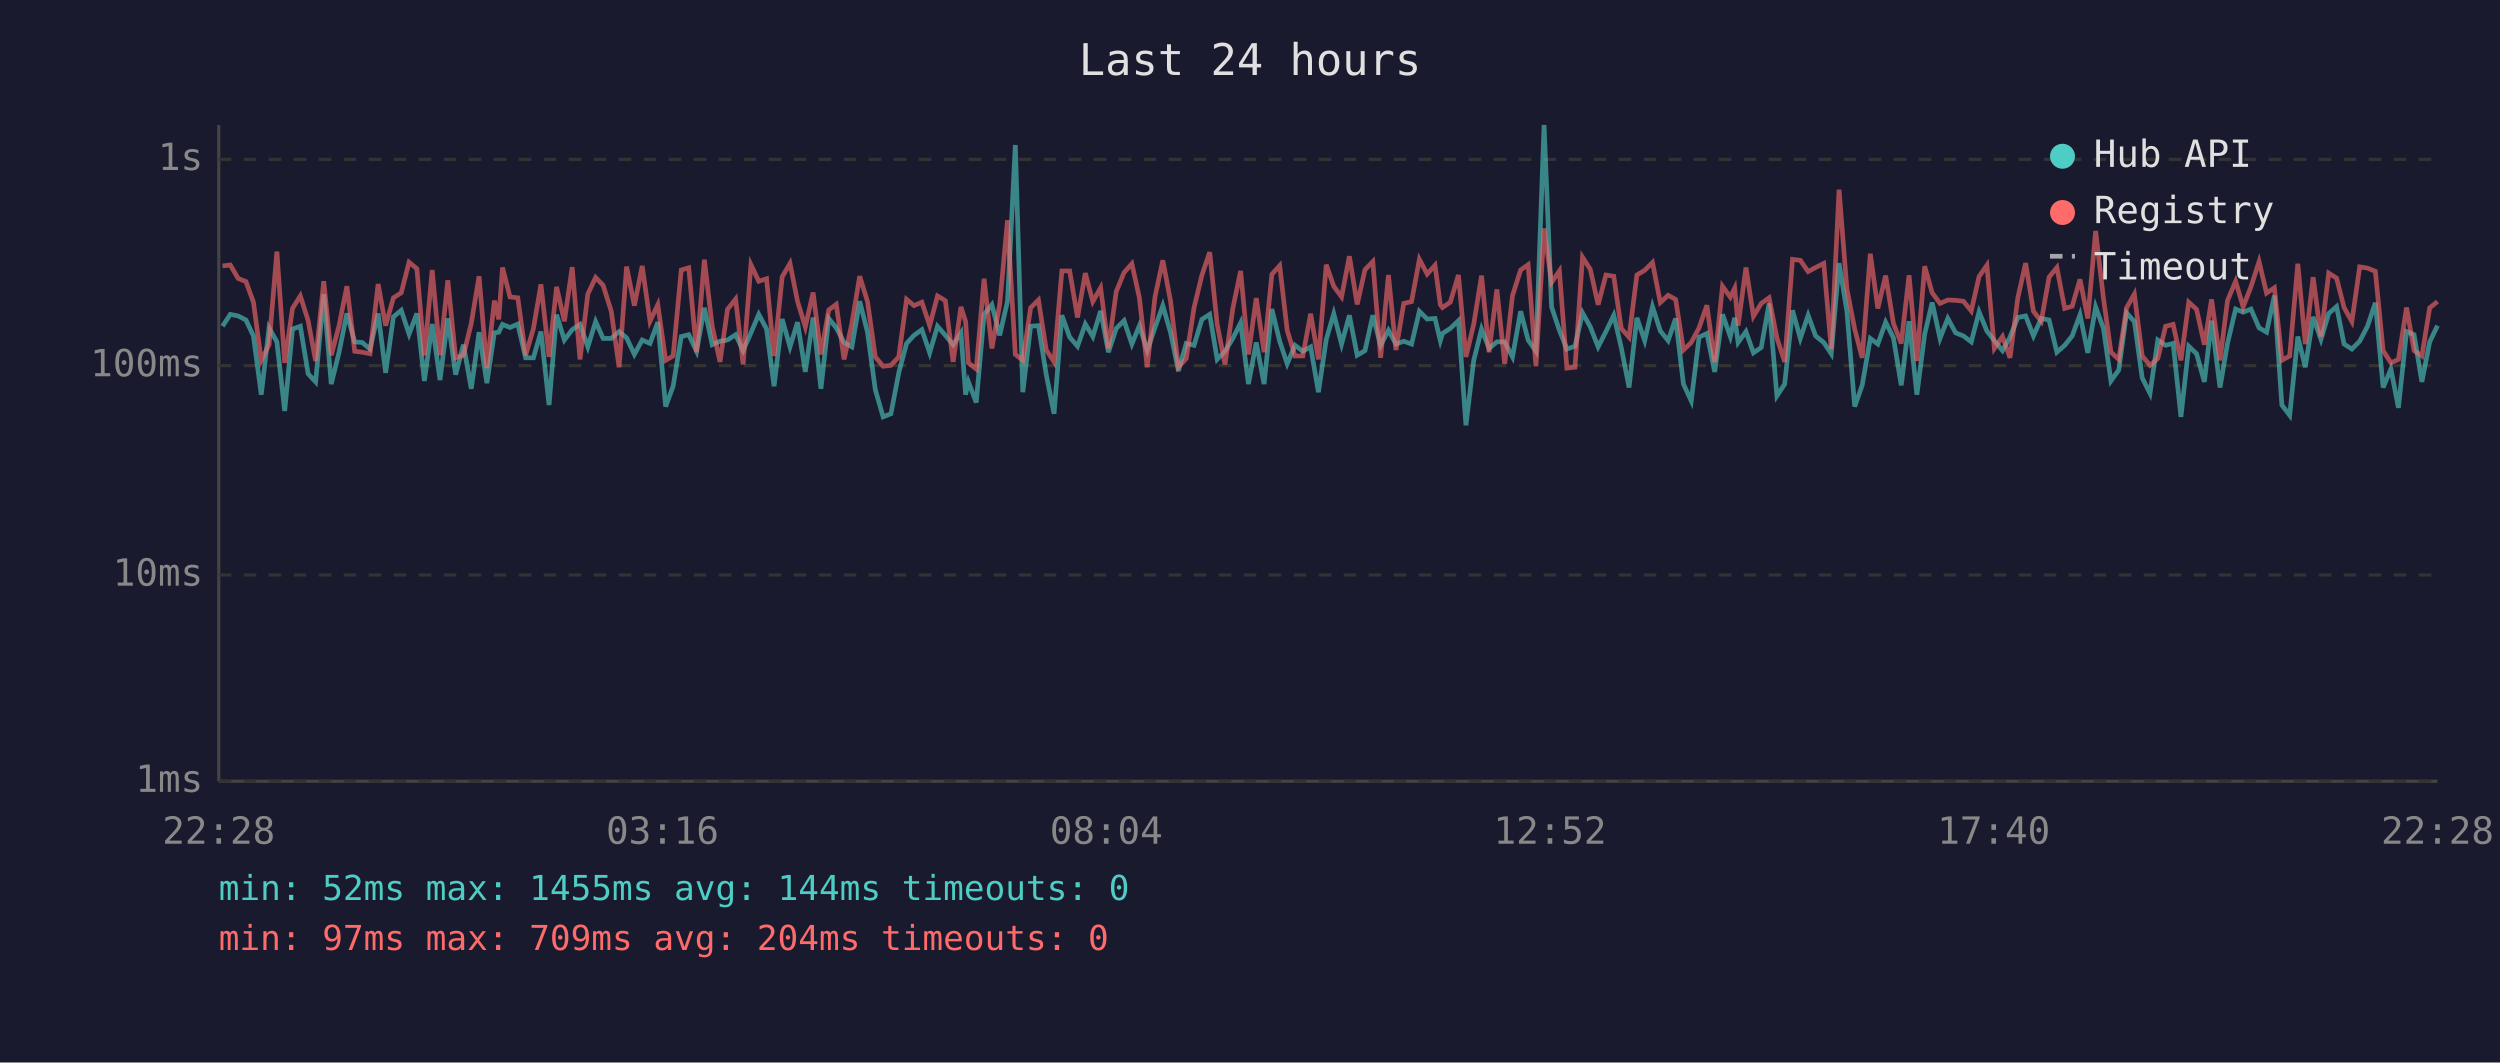
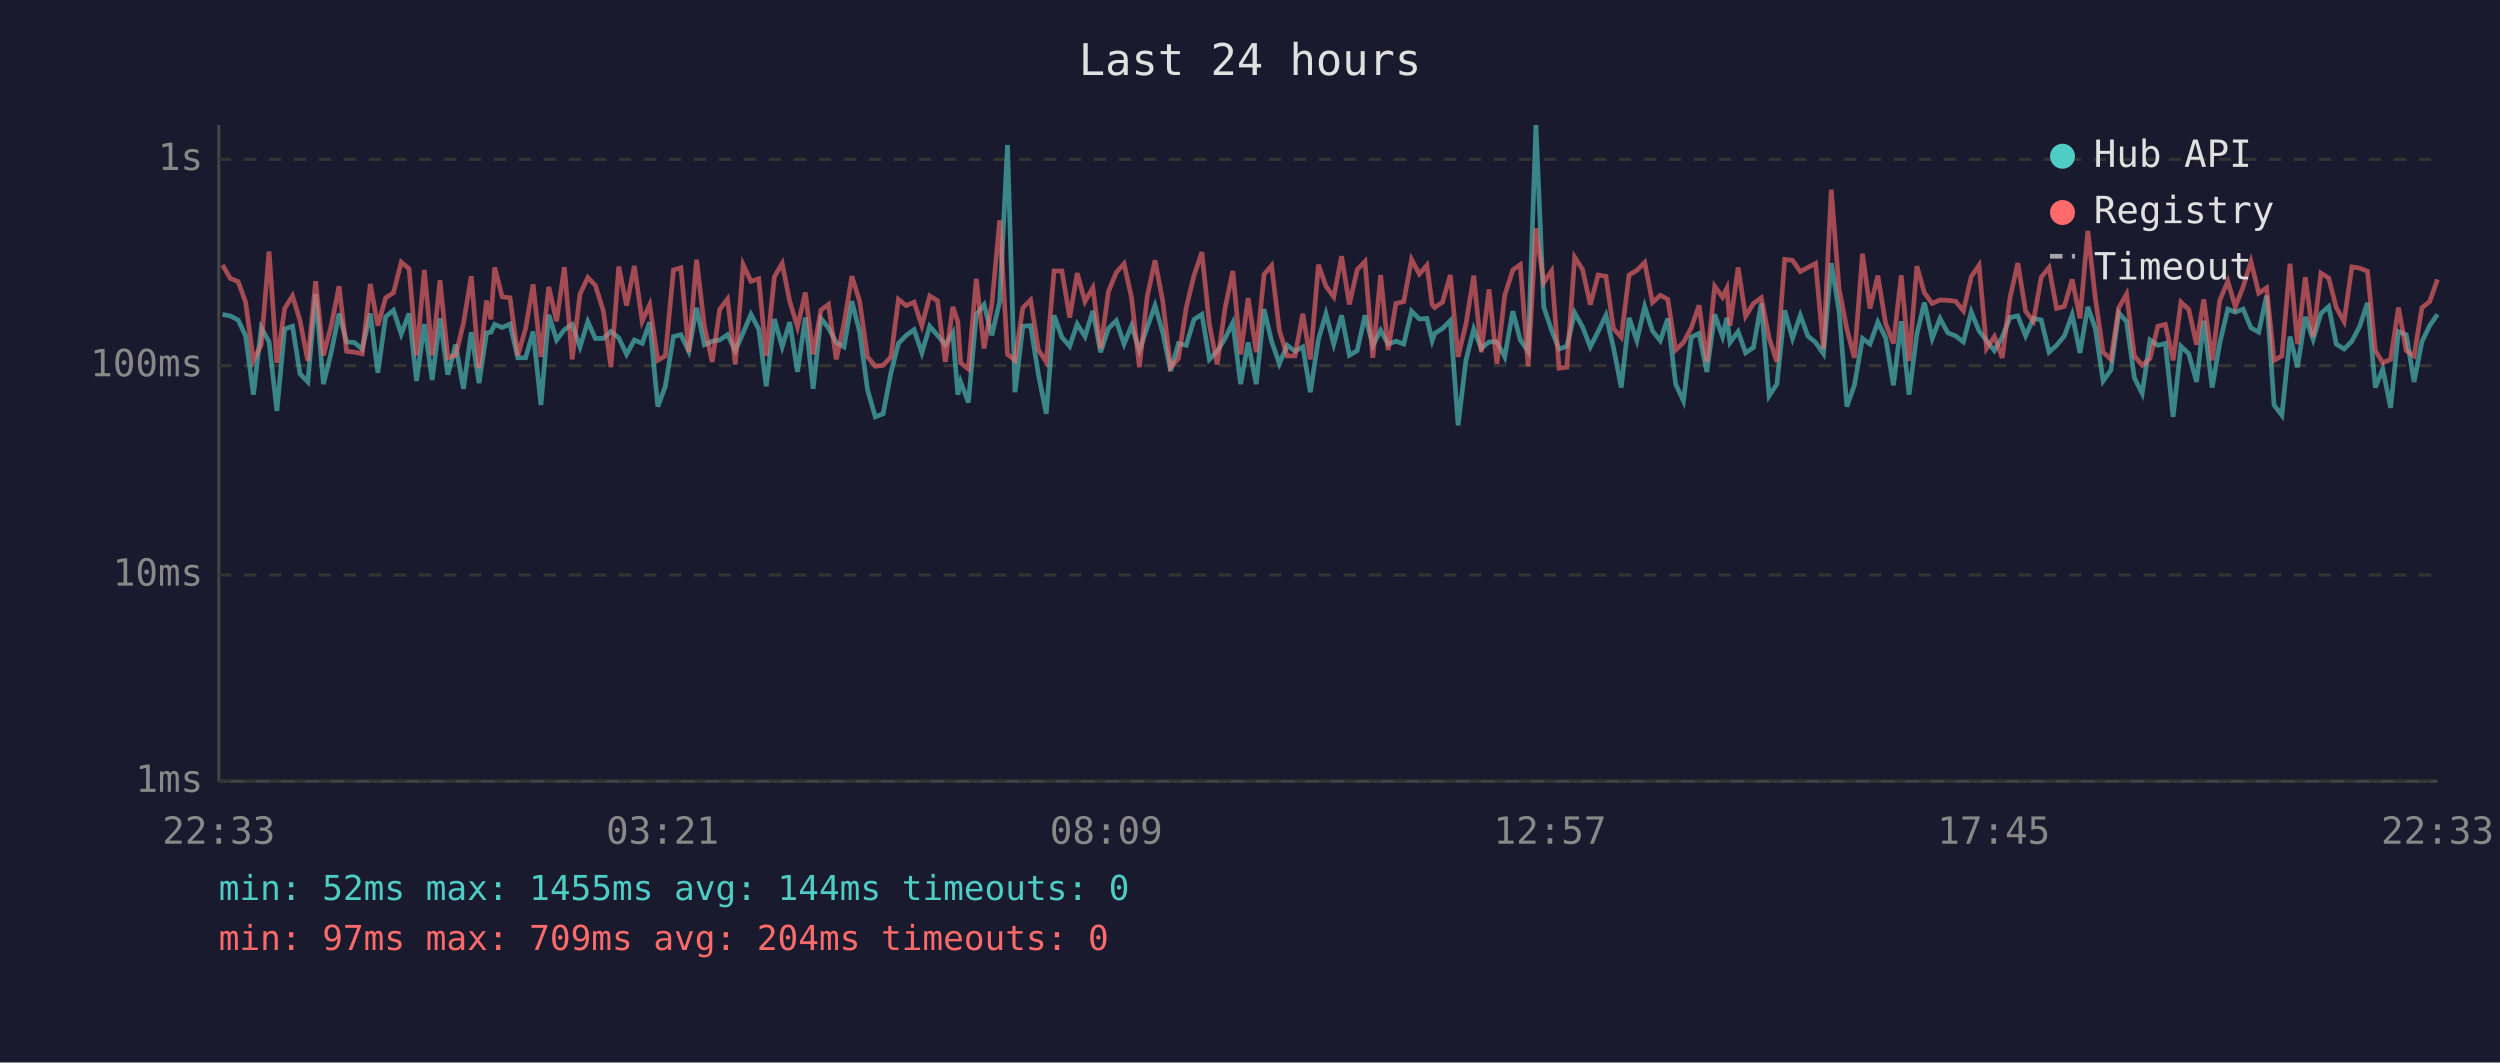
<svg xmlns="http://www.w3.org/2000/svg" viewBox="0 0 800 340" font-family="monospace" font-size="12">
  <rect width="800" height="340" fill="#1a1a2e" />
  <text x="400" y="24" fill="#e0e0e0" font-size="14" text-anchor="middle">Last 24 hours</text>
  <line x1="70" y1="40" x2="70" y2="250" stroke="#444" stroke-width="1" />
  <line x1="70" y1="250" x2="780" y2="250" stroke="#444" stroke-width="1" />
  <line x1="70" y1="250" x2="780" y2="250" stroke="#333" stroke-width="1" stroke-dasharray="4" />
  <text x="65" y="250" fill="#888" text-anchor="end" dominant-baseline="middle">1ms</text>
  <line x1="70" y1="184" x2="780" y2="184" stroke="#333" stroke-width="1" stroke-dasharray="4" />
  <text x="65" y="184" fill="#888" text-anchor="end" dominant-baseline="middle">10ms</text>
  <line x1="70" y1="117" x2="780" y2="117" stroke="#333" stroke-width="1" stroke-dasharray="4" />
  <text x="65" y="117" fill="#888" text-anchor="end" dominant-baseline="middle">100ms</text>
  <line x1="70" y1="51" x2="780" y2="51" stroke="#333" stroke-width="1" stroke-dasharray="4" />
  <text x="65" y="51" fill="#888" text-anchor="end" dominant-baseline="middle">1s</text>
-   <text x="70" y="270" fill="#888" text-anchor="middle">22:28</text>
-   <text x="212" y="270" fill="#888" text-anchor="middle">03:16</text>
-   <text x="354" y="270" fill="#888" text-anchor="middle">08:04</text>
-   <text x="496" y="270" fill="#888" text-anchor="middle">12:52</text>
-   <text x="638" y="270" fill="#888" text-anchor="middle">17:40</text>
-   <text x="780" y="270" fill="#888" text-anchor="middle">22:28</text>
-   <polyline points="71.2,104.4 73.7,100.6 76.2,101.1 78.7,102.4 81.1,107.5 83.6,126.3 86.1,104.9 88.6,109.4 91.1,131.5 93.6,105.3 96.1,104.4 98.6,119.6 101.0,122.2 103.6,94.1 106.0,122.9 108.5,112.7 111.0,100.3 113.5,109.4 115.9,109.6 118.4,111.7 121.0,100.3 123.4,119.3 125.9,101.4 128.4,99.3 130.9,106.9 133.4,100.3 135.8,121.9 138.3,103.7 140.8,121.6 143.3,101.9 145.8,119.9 148.3,110.3 150.8,124.4 153.3,106.3 155.8,122.6 158.2,106.5 159.6,106.3 160.8,103.8 163.2,104.8 165.7,103.7 168.2,114.5 170.7,114.5 173.1,106.1 175.7,129.6 178.1,100.7 180.6,108.8 183.1,105.5 185.6,103.8 188.1,111.0 190.6,102.9 193.0,108.3 195.6,108.3 198.1,106.1 200.5,108.1 203.0,113.4 205.5,108.8 208.0,109.9 210.5,103.1 213.0,130.1 215.4,123.6 218.0,107.7 220.4,107.1 222.9,112.4 225.4,98.5 227.9,110.3 230.4,109.2 232.8,108.8 235.4,107.1 237.8,112.2 240.3,106.5 242.8,100.6 245.3,105.3 247.7,123.6 250.3,102.1 252.8,111.0 255.2,103.1 257.7,119.0 260.2,101.6 262.7,124.4 265.2,101.9 267.6,104.9 270.1,109.6 272.6,111.0 275.1,96.4 277.6,106.3 280.1,124.7 282.6,133.4 285.1,132.4 287.6,119.3 290.1,109.9 292.5,107.3 295.0,105.5 297.5,112.9 300.0,104.4 302.5,107.3 305.0,110.3 307.5,106.5 309.0,126.3 309.9,122.2 312.4,128.8 314.9,100.6 317.4,97.5 319.9,107.3 322.4,96.4 324.9,46.4 327.3,125.5 329.8,104.4 332.3,104.2 334.8,119.9 337.3,132.4 339.8,100.9 342.3,107.9 344.8,110.8 347.3,103.7 349.7,107.7 352.2,99.5 354.7,112.7 357.2,105.1 359.7,102.6 362.2,110.1 364.6,104.2 367.1,112.2 369.6,104.8 372.1,97.8 374.6,106.5 377.1,118.7 379.6,109.9 382.1,110.5 384.6,102.2 387.1,100.6 389.5,115.0 392.0,112.4 394.5,108.3 397.0,103.3 399.5,122.9 402.0,109.6 404.5,122.9 407.0,98.9 409.5,109.2 411.9,116.4 414.4,110.5 416.9,112.4 419.4,111.0 421.9,125.5 424.4,108.6 426.8,100.4 429.3,110.1 431.8,100.9 434.3,113.7 436.8,112.2 439.3,100.9 441.8,110.5 444.3,105.7 446.7,110.1 449.2,109.2 451.7,110.1 454.2,99.6 456.7,102.1 459.2,101.9 460.9,109.0 461.6,106.7 464.1,105.1 466.7,102.6 469.1,136.1 471.6,115.3 474.1,105.3 476.5,111.5 479.0,109.4 481.5,109.4 484.0,114.2 486.6,99.6 489.0,108.8 491.5,112.4 494.1,40.0 496.5,98.2 499.0,105.7 501.4,111.7 504.0,110.8 506.4,100.1 508.9,104.6 511.4,111.0 513.9,106.1 516.4,100.9 518.8,111.2 521.3,124.0 523.8,101.7 526.3,109.0 528.8,98.1 531.3,105.9 533.8,109.0 536.2,101.9 538.7,122.9 541.2,128.3 543.7,107.9 546.2,106.7 548.7,119.0 551.2,100.6 553.7,107.7 555.1,101.7 556.2,109.6 558.7,106.1 561.1,112.9 563.6,111.2 566.1,97.1 568.6,126.7 571.1,122.9 573.6,99.3 576.1,108.3 578.6,100.9 581.0,107.5 583.6,109.6 586.0,113.2 588.5,84.2 591.0,99.6 593.5,130.1 595.9,123.3 598.5,108.3 600.9,110.1 603.4,103.1 605.9,108.1 608.4,123.3 610.9,102.8 613.4,126.3 615.9,106.9 618.3,96.8 620.8,108.3 623.3,101.9 625.8,106.5 628.3,107.5 630.8,109.4 633.3,99.8 635.8,105.9 638.2,109.0 640.8,112.2 643.2,107.9 645.7,101.6 648.2,101.1 650.7,107.5 653.2,101.9 655.7,102.4 658.2,112.7 660.7,110.5 663.1,107.5 665.6,100.7 668.1,112.9 670.6,98.2 673.1,105.1 675.5,121.9 678.0,118.4 680.5,100.1 683.0,102.9 685.5,120.9 688.0,125.9 690.5,108.8 693.0,110.5 695.4,109.9 697.9,133.4 700.4,110.8 702.9,113.2 705.4,122.2 707.7,102.6 710.4,124.0 712.8,109.9 715.4,98.9 717.8,99.9 720.3,98.9 722.9,104.9 725.3,106.3 727.8,94.6 730.2,129.6 732.7,132.9 735.3,107.7 737.7,117.5 740.2,101.4 742.7,108.6 745.2,100.3 747.7,98.1 750.1,110.1 752.6,111.7 755.1,109.2 757.6,104.4 760.1,96.9 762.6,124.0 765.1,118.1 767.5,130.5 770.1,106.1 772.5,107.1 775.0,122.2 777.5,109.4 780.0,104.2" fill="none" stroke="#4ecdc4" stroke-width="1.5" opacity="0.6" />
-   <polyline points="71.2,85.1 73.7,84.8 76.2,89.1 78.7,90.1 81.1,96.7 83.6,115.3 86.1,110.3 88.6,80.5 91.1,116.1 93.6,98.7 96.1,94.7 98.6,102.6 101.0,115.5 103.6,90.0 106.0,113.7 108.5,104.2 111.0,91.6 113.5,112.4 115.9,112.7 118.4,113.2 121.0,90.9 123.4,104.2 125.9,95.3 128.4,93.7 130.9,83.9 133.4,86.0 135.8,113.7 138.3,86.4 140.8,113.7 143.3,89.7 145.8,114.5 148.3,113.7 150.8,103.5 153.3,88.4 155.8,117.8 158.2,96.2 159.6,102.2 160.8,85.6 163.2,95.0 165.7,95.3 168.2,113.7 170.7,105.1 173.1,91.0 175.7,114.2 178.1,91.8 180.6,102.8 183.1,85.5 185.6,115.0 188.1,94.1 190.6,88.8 193.0,91.3 195.6,99.6 198.1,117.5 200.5,85.3 203.0,97.8 205.5,85.1 208.0,102.8 210.5,97.5 213.0,115.3 215.4,113.9 218.0,86.4 220.4,85.7 222.9,112.7 225.4,83.1 227.9,104.4 230.4,115.8 232.8,99.0 235.4,95.7 237.8,116.6 240.3,84.7 242.8,90.0 245.3,89.2 247.7,113.9 250.3,88.6 252.8,84.3 255.2,96.4 257.7,104.6 260.2,93.6 262.7,113.4 265.2,99.2 267.6,97.4 270.1,115.0 272.6,103.5 275.1,88.4 277.6,96.5 280.1,114.2 282.6,117.2 285.1,116.9 287.6,114.2 290.1,95.8 292.5,97.8 295.0,96.7 297.5,104.2 300.0,94.7 302.5,96.2 305.0,115.8 307.5,98.2 309.0,102.9 309.9,116.1 312.4,118.1 314.9,89.2 317.4,111.5 319.9,97.4 322.4,70.5 324.9,113.4 327.3,115.3 329.8,98.5 332.3,96.0 334.8,112.0 337.3,115.8 339.8,86.7 342.3,86.7 344.8,101.6 347.3,87.4 349.7,96.5 352.2,92.1 354.7,111.5 357.2,93.3 359.7,87.2 362.2,84.4 364.6,95.3 367.1,117.5 369.6,95.0 372.1,83.3 374.6,96.5 377.1,117.5 379.6,114.7 382.1,98.4 384.6,88.1 387.1,80.7 389.5,103.8 392.0,116.6 394.5,98.7 397.0,86.7 399.5,113.4 402.0,95.4 404.5,112.7 407.0,87.8 409.5,85.0 411.9,105.7 414.4,113.9 416.9,113.9 419.4,100.4 421.9,115.0 424.4,84.7 426.8,91.6 429.3,95.0 431.8,82.0 434.3,97.4 436.8,86.3 439.3,83.7 441.8,114.5 444.3,88.0 446.7,112.0 449.2,97.1 451.7,96.5 454.2,83.0 456.7,87.7 459.2,84.9 460.9,97.5 461.6,98.4 464.1,96.7 466.7,88.0 469.1,114.2 471.6,103.7 474.1,88.2 476.5,112.7 479.0,92.6 481.5,116.4 484.0,94.6 486.6,86.4 489.0,84.7 491.5,117.2 494.1,73.1 496.5,90.4 499.0,86.7 501.4,117.8 504.0,117.5 506.4,82.3 508.9,86.2 511.4,97.5 513.9,88.0 516.4,88.4 518.8,105.1 521.3,107.9 523.8,88.0 526.3,86.5 528.8,84.0 531.3,96.8 533.8,94.5 536.2,95.8 538.7,112.0 541.2,109.6 543.7,104.9 546.2,97.7 548.7,115.8 551.2,91.6 553.7,95.1 555.1,92.2 556.2,104.2 558.7,85.6 561.1,101.2 563.6,97.1 566.1,95.3 568.6,108.1 571.1,115.8 573.6,83.0 576.1,83.3 578.6,86.9 581.0,85.6 583.6,84.3 586.0,111.7 588.5,60.7 591.0,92.4 593.5,105.3 595.9,114.5 598.5,81.2 600.9,98.7 603.4,88.2 605.9,103.5 608.4,109.9 610.9,88.1 613.4,115.5 615.9,85.2 618.3,93.7 620.8,97.1 623.3,96.0 625.8,96.1 628.3,96.4 630.8,99.5 633.3,88.5 635.8,84.9 638.2,111.5 640.8,107.7 643.2,114.5 645.7,95.3 648.2,84.2 650.7,99.6 653.2,102.8 655.7,88.7 658.2,85.6 660.7,98.7 663.1,98.0 665.6,89.4 668.1,101.9 670.6,73.9 673.1,95.4 675.5,112.7 678.0,115.0 680.5,98.5 683.0,94.1 685.5,113.9 688.0,116.9 690.5,114.7 693.0,104.4 695.4,103.8 697.9,115.3 700.4,96.7 702.9,99.0 705.4,110.3 707.7,95.8 710.4,115.3 712.8,96.2 715.4,90.0 717.8,98.2 720.3,91.8 722.9,83.7 725.3,93.8 727.8,92.1 730.2,115.3 732.7,113.9 735.3,84.4 737.7,110.1 740.2,88.7 742.7,107.7 745.2,87.4 747.7,89.0 750.1,98.4 752.6,102.9 755.1,85.4 757.6,85.8 760.1,86.8 762.6,112.2 765.1,116.1 767.5,115.0 770.1,98.4 772.5,112.2 775.0,113.9 777.5,98.5 780.0,96.5" fill="none" stroke="#ff6b6b" stroke-width="1.5" opacity="0.6" />
+   <text x="70" y="270" fill="#888" text-anchor="middle">22:33</text>
+   <text x="212" y="270" fill="#888" text-anchor="middle">03:21</text>
+   <text x="354" y="270" fill="#888" text-anchor="middle">08:09</text>
+   <text x="496" y="270" fill="#888" text-anchor="middle">12:57</text>
+   <text x="638" y="270" fill="#888" text-anchor="middle">17:45</text>
+   <text x="780" y="270" fill="#888" text-anchor="middle">22:33</text>
+   <polyline points="71.2,100.6 73.7,101.1 76.2,102.4 78.6,107.5 81.1,126.3 83.6,104.9 86.1,109.4 88.6,131.5 91.1,105.3 93.6,104.4 96.0,119.6 98.5,122.2 101.0,94.1 103.5,122.9 106.0,112.7 108.5,100.3 110.9,109.4 113.4,109.6 115.9,111.7 118.5,100.3 120.9,119.3 123.4,101.4 125.9,99.3 128.4,106.9 130.9,100.3 133.3,121.9 135.8,103.7 138.3,121.6 140.8,101.9 143.3,119.9 145.8,110.3 148.3,124.4 150.8,106.3 153.3,122.6 155.7,106.5 157.1,106.3 158.3,103.8 160.7,104.8 163.2,103.7 165.7,114.5 168.2,114.5 170.6,106.1 173.1,129.6 175.6,100.7 178.1,108.8 180.6,105.5 183.1,103.8 185.6,111.0 188.1,102.9 190.5,108.3 193.1,108.3 195.5,106.1 198.0,108.1 200.5,113.4 203.0,108.8 205.5,109.9 207.9,103.1 210.5,130.1 212.9,123.6 215.5,107.7 217.9,107.1 220.4,112.4 222.9,98.5 225.4,110.3 227.9,109.2 230.3,108.8 232.8,107.1 235.3,112.2 237.8,106.5 240.3,100.6 242.8,105.3 245.2,123.6 247.8,102.1 250.3,111.0 252.7,103.1 255.2,119.0 257.7,101.6 260.2,124.4 262.7,101.9 265.1,104.9 267.6,109.6 270.1,111.0 272.6,96.4 275.1,106.3 277.6,124.7 280.1,133.4 282.6,132.4 285.1,119.3 287.5,109.9 290.0,107.3 292.5,105.5 295.0,112.9 297.5,104.4 300.0,107.3 302.5,110.3 304.9,106.5 306.5,126.3 307.4,122.2 309.9,128.8 312.4,100.6 314.9,97.5 317.4,107.3 319.9,96.4 322.4,46.4 324.8,125.5 327.3,104.4 329.8,104.2 332.3,119.9 334.8,132.4 337.3,100.9 339.8,107.9 342.3,110.8 344.7,103.7 347.2,107.7 349.7,99.5 352.2,112.7 354.7,105.1 357.2,102.6 359.7,110.1 362.1,104.2 364.6,112.2 367.1,104.8 369.6,97.8 372.1,106.5 374.6,118.7 377.1,109.9 379.6,110.5 382.1,102.2 384.6,100.6 387.0,115.0 389.5,112.4 392.0,108.3 394.5,103.3 397.0,122.9 399.4,109.6 402.0,122.9 404.5,98.9 406.9,109.2 409.4,116.4 411.9,110.5 414.4,112.4 416.9,111.0 419.3,125.5 421.9,108.6 424.3,100.4 426.8,110.1 429.3,100.9 431.8,113.7 434.3,112.2 436.8,100.9 439.3,110.5 441.8,105.7 444.2,110.1 446.7,109.2 449.2,110.1 451.7,99.6 454.2,102.1 456.6,101.9 458.3,109.0 459.1,106.7 461.6,105.1 464.1,102.6 466.6,136.1 469.1,115.3 471.6,105.3 474.0,111.5 476.5,109.4 479.0,109.4 481.5,114.2 484.1,99.6 486.5,108.8 489.0,112.4 491.5,40.0 494.0,98.2 496.5,105.7 498.9,111.7 501.4,110.8 503.9,100.1 506.4,104.6 508.9,111.0 511.4,106.1 513.9,100.9 516.3,111.2 518.8,124.0 521.3,101.7 523.8,109.0 526.3,98.1 528.8,105.9 531.3,109.0 533.7,101.9 536.2,122.9 538.7,128.3 541.2,107.9 543.7,106.7 546.2,119.0 548.7,100.6 551.2,107.7 552.6,101.7 553.6,109.6 556.2,106.1 558.6,112.9 561.1,111.2 563.6,97.1 566.1,126.7 568.6,122.9 571.1,99.3 573.6,108.3 576.1,100.9 578.5,107.5 581.0,109.6 583.5,113.2 586.0,84.2 588.5,99.6 591.0,130.1 593.4,123.3 596.0,108.3 598.4,110.1 600.9,103.1 603.4,108.1 605.9,123.3 608.4,102.8 610.9,126.3 613.4,106.9 615.8,96.8 618.3,108.3 620.8,101.9 623.3,106.5 625.8,107.5 628.3,109.4 630.8,99.8 633.3,105.9 635.7,109.0 638.2,112.2 640.7,107.9 643.2,101.6 645.7,101.1 648.2,107.5 650.7,101.9 653.2,102.4 655.7,112.7 658.1,110.5 660.6,107.5 663.1,100.7 665.6,112.9 668.1,98.2 670.5,105.1 673.0,121.9 675.5,118.4 678.0,100.1 680.5,102.9 683.0,120.9 685.5,125.9 688.0,108.8 690.5,110.5 692.9,109.9 695.4,133.4 697.9,110.8 700.4,113.2 702.9,122.2 705.2,102.6 707.9,124.0 710.3,109.9 712.9,98.9 715.3,99.9 717.8,98.9 720.3,104.9 722.8,106.3 725.3,94.6 727.7,129.6 730.2,132.9 732.8,107.7 735.2,117.5 737.7,101.4 740.2,108.6 742.7,100.3 745.2,98.1 747.6,110.1 750.1,111.7 752.6,109.2 755.1,104.4 757.6,96.9 760.1,124.0 762.5,118.1 765.0,130.5 767.5,106.1 770.0,107.1 772.5,122.2 775.0,109.4 777.5,104.2 780.0,100.6" fill="none" stroke="#4ecdc4" stroke-width="1.5" opacity="0.6" />
+   <polyline points="71.2,84.8 73.7,89.1 76.2,90.1 78.6,96.7 81.1,115.3 83.6,110.3 86.1,80.5 88.6,116.1 91.1,98.7 93.6,94.7 96.0,102.6 98.5,115.5 101.0,90.0 103.5,113.7 106.0,104.2 108.5,91.6 110.9,112.4 113.4,112.7 115.9,113.2 118.5,90.9 120.9,104.2 123.4,95.3 125.9,93.7 128.4,83.9 130.9,86.0 133.3,113.7 135.8,86.4 138.3,113.7 140.8,89.7 143.3,114.5 145.8,113.7 148.3,103.5 150.8,88.4 153.3,117.8 155.7,96.2 157.1,102.2 158.3,85.6 160.7,95.0 163.2,95.3 165.7,113.7 168.2,105.1 170.6,91.0 173.1,114.2 175.6,91.8 178.1,102.8 180.6,85.5 183.1,115.0 185.6,94.1 188.1,88.8 190.5,91.3 193.1,99.6 195.5,117.5 198.0,85.3 200.5,97.8 203.0,85.1 205.5,102.8 207.9,97.5 210.5,115.3 212.9,113.9 215.5,86.4 217.9,85.7 220.4,112.7 222.9,83.1 225.4,104.4 227.9,115.8 230.3,99.0 232.8,95.7 235.3,116.6 237.8,84.7 240.3,90.0 242.8,89.2 245.2,113.9 247.8,88.6 250.3,84.3 252.7,96.4 255.2,104.6 257.7,93.6 260.2,113.4 262.7,99.2 265.1,97.4 267.6,115.0 270.1,103.5 272.6,88.4 275.1,96.5 277.6,114.2 280.1,117.2 282.6,116.9 285.1,114.2 287.5,95.8 290.0,97.8 292.5,96.7 295.0,104.2 297.5,94.7 300.0,96.2 302.5,115.8 304.9,98.2 306.5,102.9 307.4,116.1 309.9,118.1 312.4,89.2 314.9,111.5 317.4,97.4 319.9,70.5 322.4,113.4 324.8,115.3 327.3,98.5 329.8,96.0 332.3,112.0 334.8,115.8 337.3,86.7 339.8,86.7 342.3,101.6 344.7,87.4 347.2,96.5 349.7,92.1 352.2,111.5 354.7,93.3 357.2,87.2 359.7,84.4 362.1,95.3 364.6,117.5 367.1,95.0 369.6,83.3 372.1,96.5 374.6,117.5 377.1,114.7 379.6,98.4 382.1,88.1 384.6,80.7 387.0,103.8 389.5,116.6 392.0,98.7 394.5,86.7 397.0,113.4 399.4,95.4 402.0,112.7 404.5,87.8 406.9,85.0 409.4,105.7 411.9,113.9 414.4,113.9 416.9,100.4 419.3,115.0 421.9,84.7 424.3,91.6 426.8,95.0 429.3,82.0 431.8,97.4 434.3,86.3 436.8,83.7 439.3,114.5 441.8,88.0 444.2,112.0 446.7,97.1 449.2,96.5 451.7,83.0 454.2,87.7 456.6,84.9 458.3,97.5 459.1,98.4 461.6,96.7 464.1,88.0 466.6,114.2 469.1,103.7 471.6,88.2 474.0,112.7 476.5,92.6 479.0,116.4 481.5,94.6 484.1,86.4 486.5,84.7 489.0,117.2 491.5,73.1 494.0,90.4 496.5,86.7 498.9,117.8 501.4,117.5 503.9,82.3 506.4,86.2 508.9,97.5 511.4,88.0 513.9,88.4 516.3,105.1 518.8,107.9 521.3,88.0 523.8,86.5 526.3,84.0 528.8,96.8 531.3,94.5 533.7,95.8 536.2,112.0 538.7,109.6 541.2,104.9 543.7,97.7 546.2,115.8 548.7,91.6 551.2,95.1 552.6,92.2 553.6,104.2 556.2,85.6 558.6,101.2 561.1,97.1 563.6,95.3 566.1,108.1 568.6,115.8 571.1,83.0 573.6,83.3 576.1,86.9 578.5,85.6 581.0,84.3 583.5,111.7 586.0,60.7 588.5,92.4 591.0,105.3 593.4,114.5 596.0,81.2 598.4,98.7 600.9,88.2 603.4,103.5 605.9,109.9 608.4,88.1 610.9,115.5 613.4,85.2 615.8,93.7 618.3,97.1 620.8,96.0 623.3,96.1 625.8,96.4 628.3,99.5 630.8,88.5 633.3,84.9 635.7,111.5 638.2,107.7 640.7,114.5 643.2,95.3 645.7,84.2 648.2,99.6 650.7,102.8 653.2,88.7 655.7,85.6 658.1,98.7 660.6,98.0 663.1,89.4 665.6,101.9 668.1,73.9 670.5,95.4 673.0,112.7 675.5,115.0 678.0,98.5 680.5,94.1 683.0,113.9 685.5,116.9 688.0,114.7 690.5,104.4 692.9,103.8 695.4,115.3 697.9,96.7 700.4,99.0 702.9,110.3 705.2,95.8 707.9,115.3 710.3,96.2 712.9,90.0 715.3,98.2 717.8,91.8 720.3,83.7 722.8,93.8 725.3,92.1 727.7,115.3 730.2,113.9 732.8,84.4 735.2,110.1 737.7,88.7 740.2,107.7 742.7,87.4 745.2,89.0 747.6,98.4 750.1,102.9 752.6,85.4 755.1,85.8 757.6,86.8 760.1,112.2 762.5,116.1 765.0,115.0 767.5,98.4 770.0,112.2 772.5,113.9 775.0,98.5 777.5,96.5 780.0,89.4" fill="none" stroke="#ff6b6b" stroke-width="1.5" opacity="0.6" />
  <circle cx="660" cy="50" r="4" fill="#4ecdc4" />
  <text x="670" y="50" fill="#e0e0e0" dominant-baseline="middle">Hub API</text>
  <circle cx="660" cy="68" r="4" fill="#ff6b6b" />
  <text x="670" y="68" fill="#e0e0e0" dominant-baseline="middle">Registry</text>
  <line x1="656" y1="82" x2="664" y2="82" stroke="#e0e0e0" stroke-width="1.5" stroke-dasharray="4,3" opacity="0.7" />
  <text x="670" y="86" fill="#e0e0e0" dominant-baseline="middle">Timeout</text>
  <text x="70" y="288" fill="#4ecdc4" font-size="11">min: 52ms  max: 1455ms  avg: 144ms  timeouts: 0</text>
  <text x="70" y="304" fill="#ff6b6b" font-size="11">min: 97ms  max: 709ms  avg: 204ms  timeouts: 0</text>
</svg>
